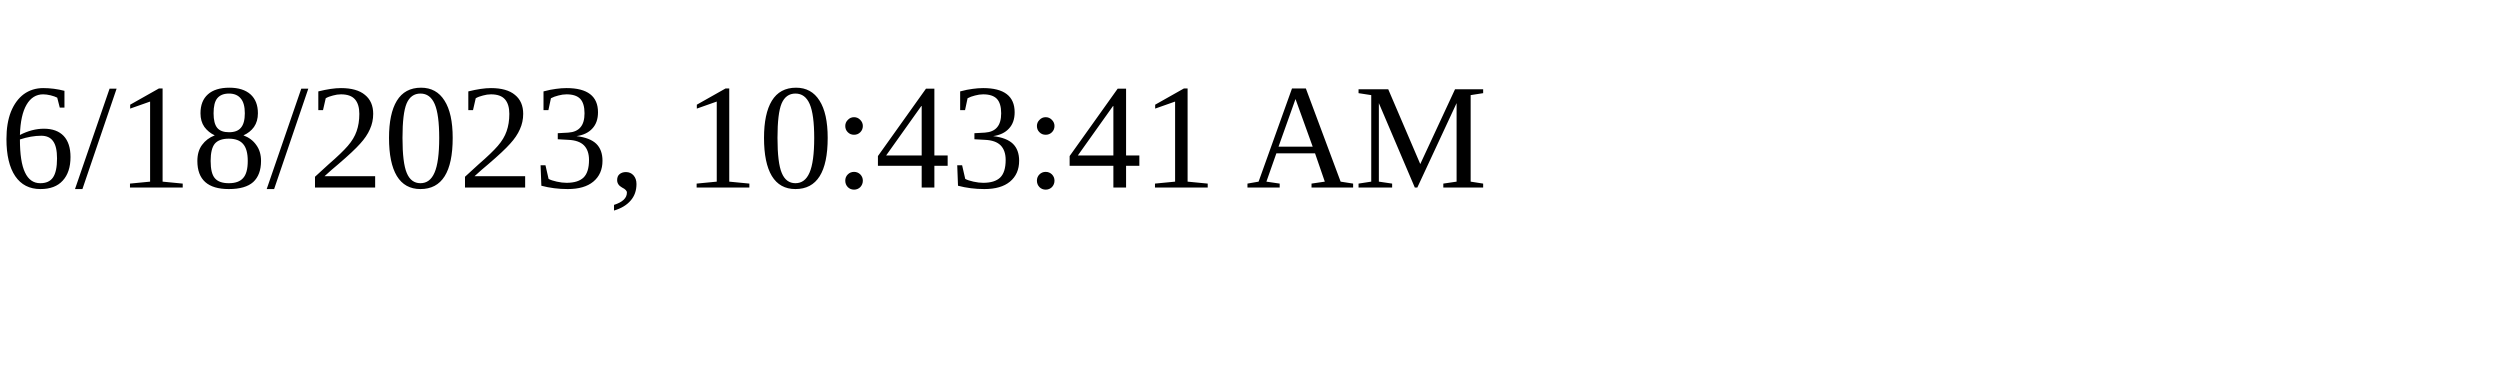
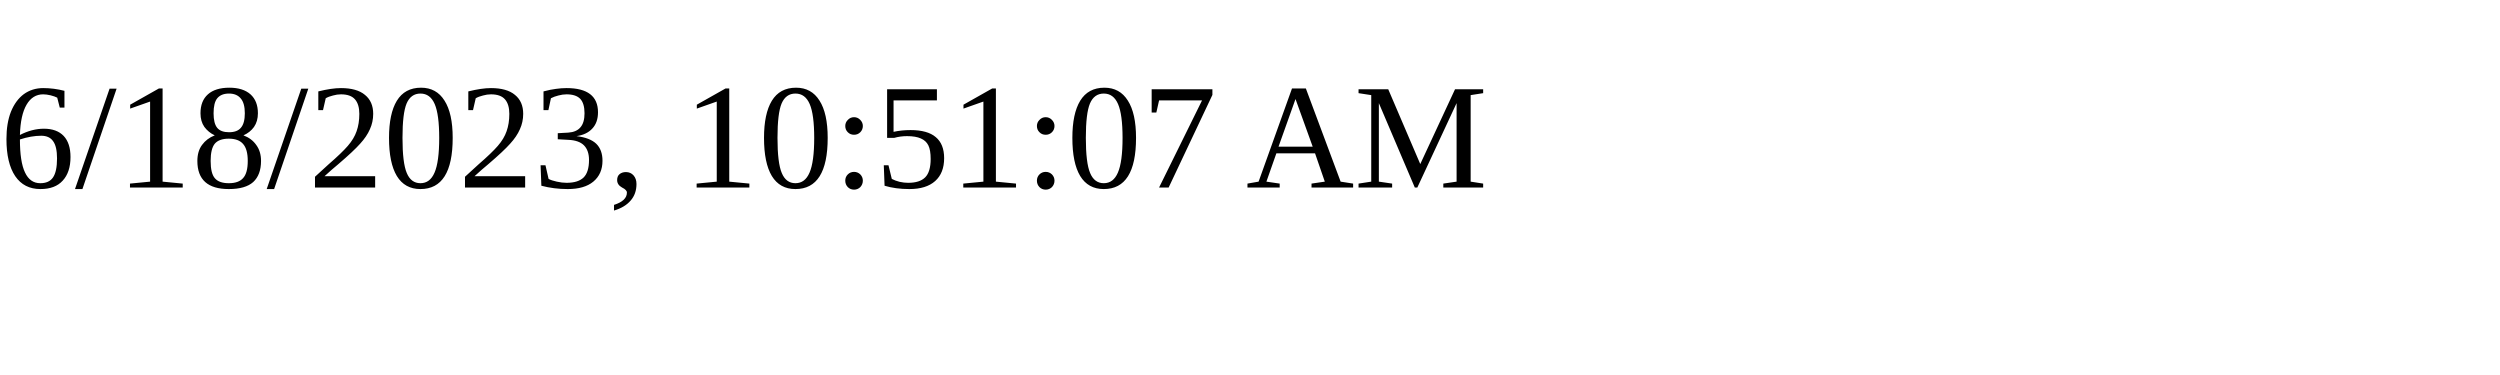
<svg xmlns="http://www.w3.org/2000/svg" height="30" width="200">
-   <text x="0" y="15">6/18/2023, 10:43:41 AM</text>
+   <text x="0" y="15">6/18/2023, 10:51:07 AM</text>
</svg>
